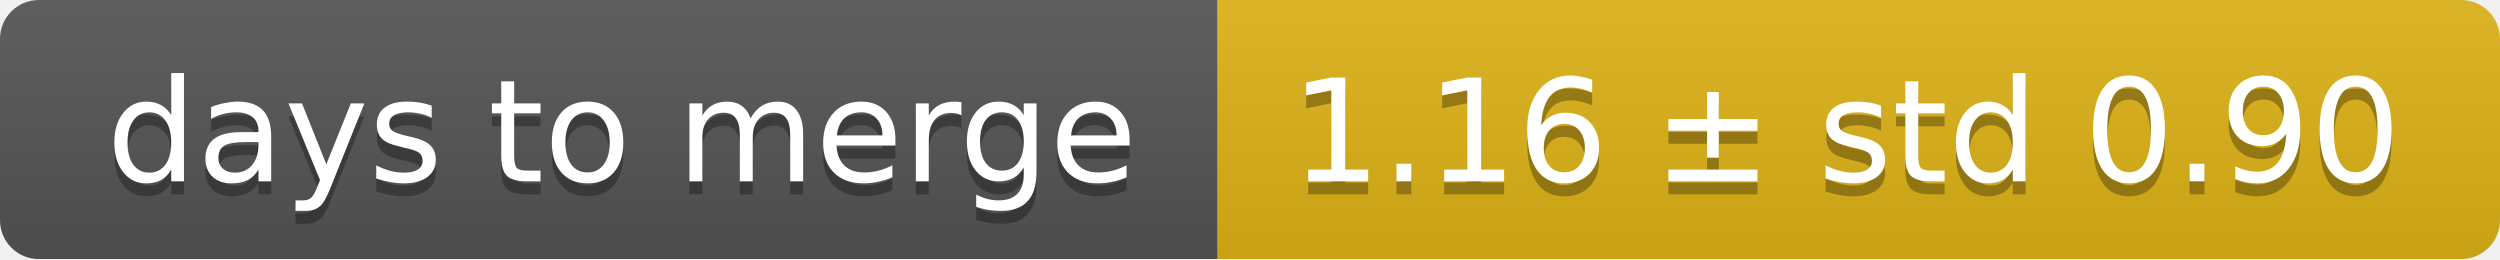
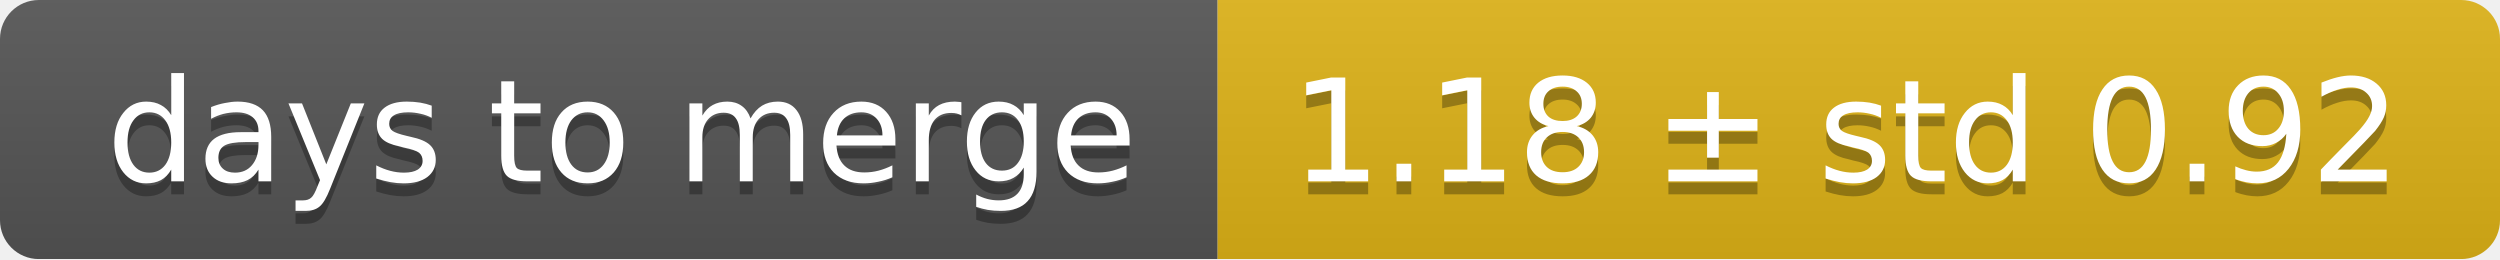
<svg xmlns="http://www.w3.org/2000/svg" width="193" height="20">
  <linearGradient id="smooth" x2="0" y2="100%">
    <stop offset="0" stop-color="#bbb" stop-opacity=".1" />
    <stop offset="1" stop-opacity=".1" />
  </linearGradient>
  <mask id="round">
    <rect width="193" height="20" rx="3" fill="#fff" />
  </mask>
  <g mask="url(#round)">
    <rect width="94" height="20" fill="#555" />
    <rect x="94" width="99" height="20" fill="#dfb317" />
    <rect width="193" height="20" fill="url(#smooth)" />
  </g>
  <g fill="#fff" text-anchor="middle" font-family="DejaVu Sans,Verdana,Geneva,sans-serif" font-size="11">
    <text x="48" y="15" fill="#010101" fill-opacity=".3">days to merge</text>
    <text x="48" y="14">days to merge</text>
-     <text x="142.5" y="15" fill="#010101" fill-opacity=".3">1.16 ± std 0.90</text>
-     <text x="142.5" y="14">1.16 ± std 0.90</text>
+     <text x="142.5" y="15" fill="#010101" fill-opacity=".3">1.18 ± std 0.92</text>
+     <text x="142.5" y="14">1.18 ± std 0.92</text>
  </g>
</svg>
